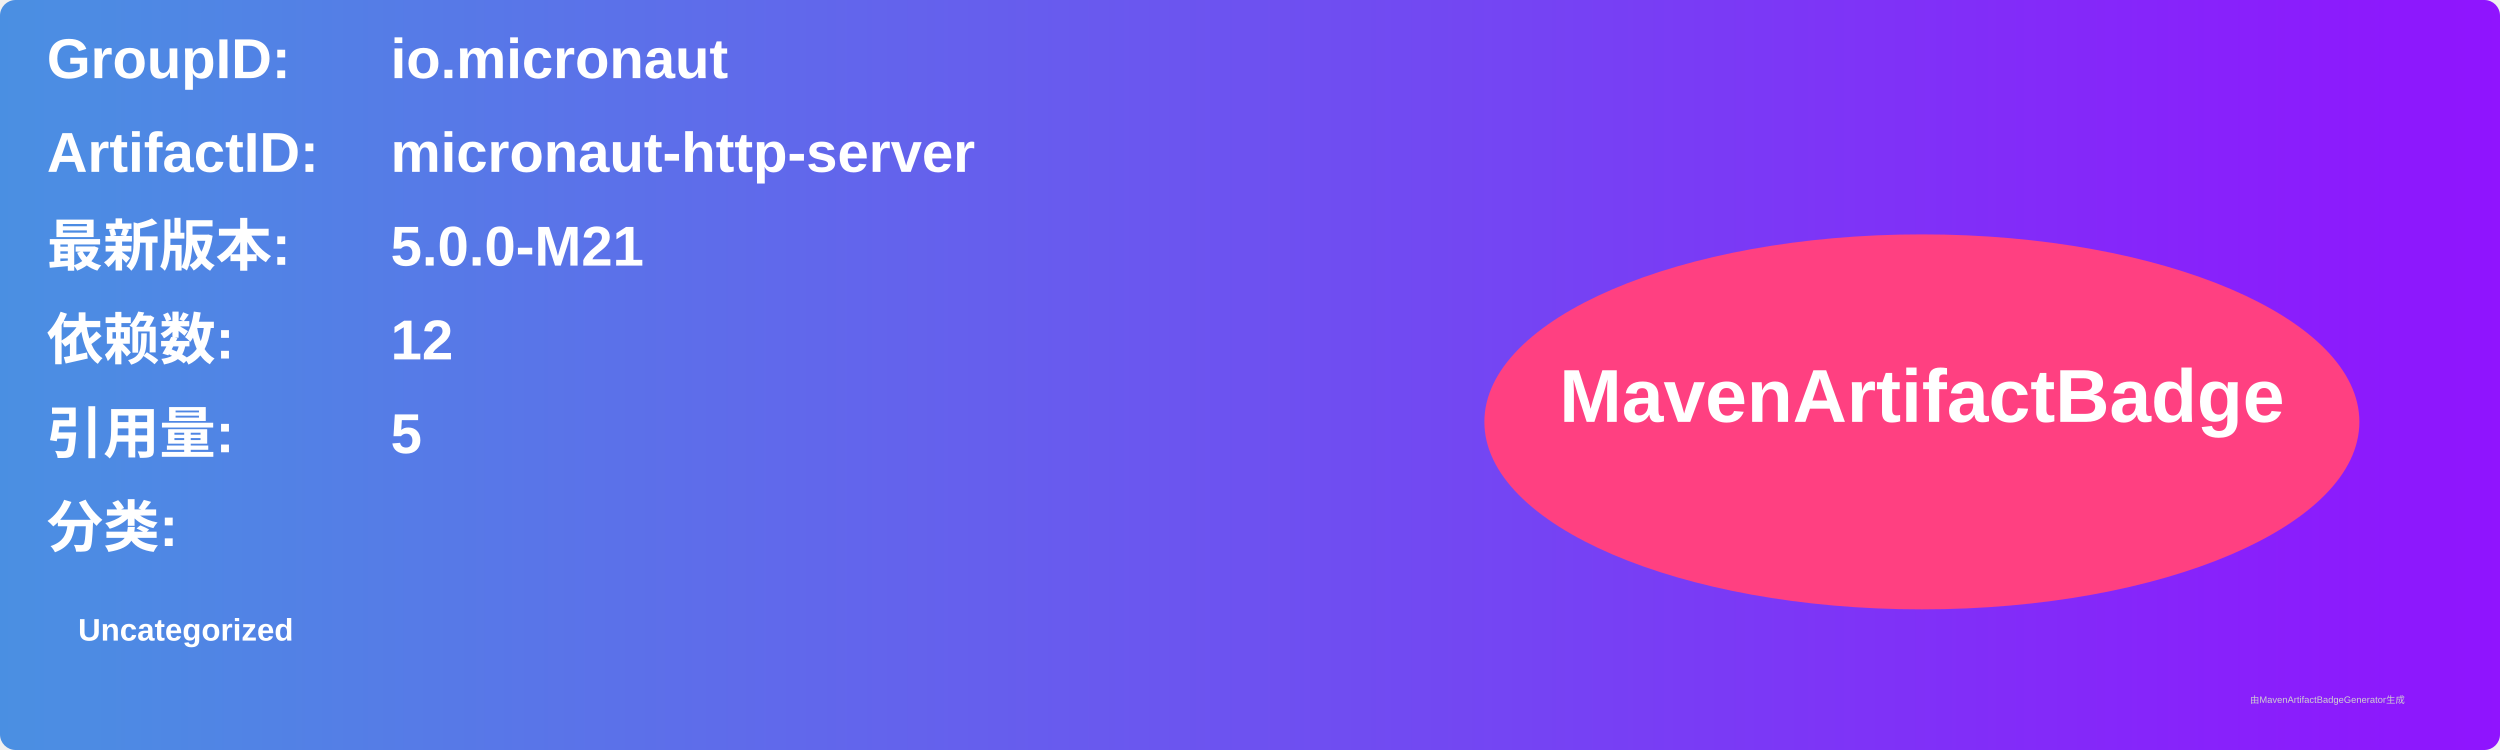
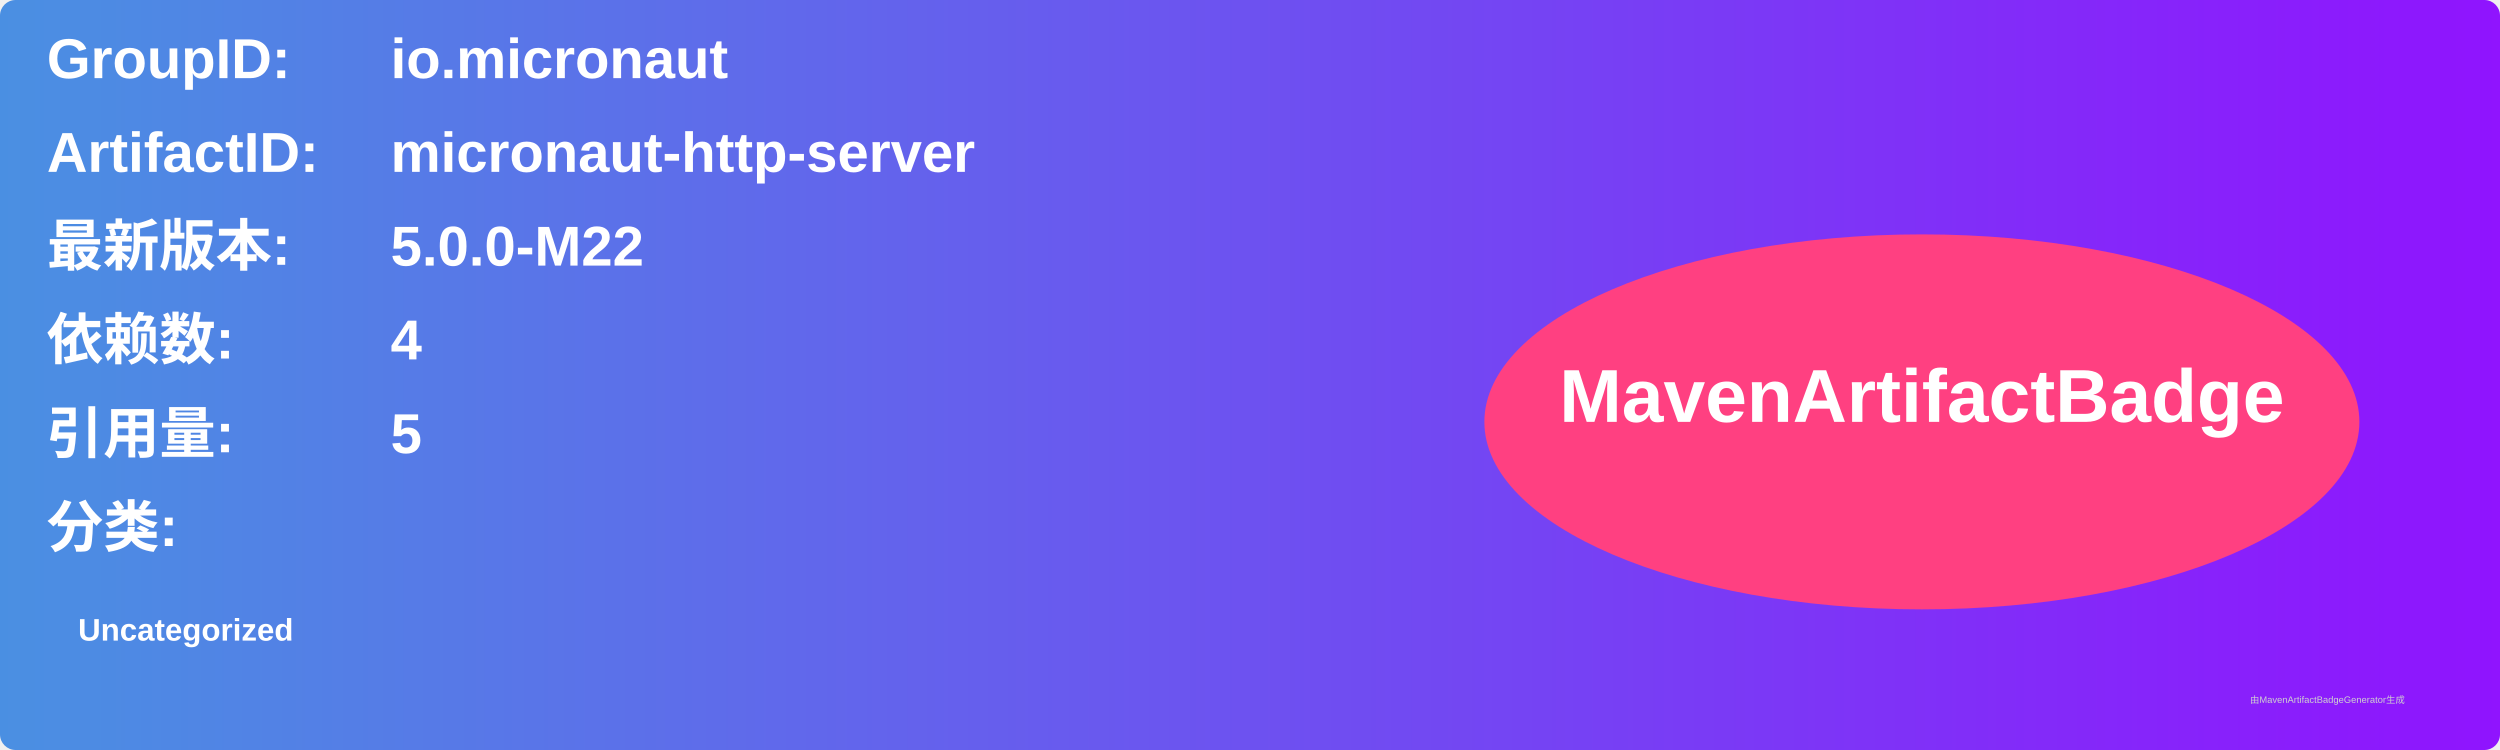
<svg xmlns="http://www.w3.org/2000/svg" width="800" height="240" viewBox="0 0 800 240">
  <linearGradient id="grad" x1="0%" y1="0%" x2="100%" y2="0%">
    <stop offset="0%" stop-color="#4a90e2" />
    <stop offset="100%" stop-color="#9013fe" />
  </linearGradient>
  <rect width="100%" height="100%" rx="5" ry="5" fill="url(#grad)" />
  <g transform="translate(15, 15)">
    <text x="0" y="10" font-family="Arial" font-size="18" fill="white" font-weight="bold" width="260">GroupID:</text>
    <text x="110" y="10" font-family="Arial" font-size="18" fill="white" font-weight="bold" width="460">io.micronaut</text>
    <text x="0" y="40" font-family="Arial" font-size="18" fill="white" font-weight="bold" width="260">ArtifactID:</text>
    <text x="110" y="40" font-family="Arial" font-size="18" fill="white" font-weight="bold" width="460">micronaut-http-server</text>
    <text x="0" y="70" font-family="Arial" font-size="18" fill="white" font-weight="bold">最新版本:</text>
    <text x="110" y="70" font-family="Arial" font-size="18" fill="white" font-weight="bold">
-       <tspan font-weight="bold">5.0.0-M21</tspan>
+       <tspan font-weight="bold">5.0.0-M22</tspan>
    </text>
    <text x="0" y="100" font-family="Arial" font-size="18" fill="white" font-weight="bold">依赖数: </text>
    <text x="110" y="100" font-family="Arial" font-size="18" fill="white">
-       <tspan font-weight="bold">12</tspan>
+       <tspan font-weight="bold">4</tspan>
    </text>
    <text x="0" y="130" font-family="Arial" font-size="18" fill="white" font-weight="bold">引用量: </text>
    <text x="110" y="130" font-family="Arial" font-size="18" fill="white">
      <tspan font-weight="bold">5</tspan>
    </text>
    <text x="0" y="160" font-family="Arial" font-size="18" fill="white" font-weight="bold">分类:</text>
    <text x="10" y="190" font-family="Arial" font-size="10" fill="white">
      <tspan font-weight="bold">Uncategorized</tspan>
    </text>
    <ellipse cx="600" cy="120" rx="140" ry="60" fill="#ff4081" />
    <text x="600" y="120" text-anchor="middle" font-family="Arial" font-size="24" fill="white" font-weight="bold">MavenArtifactBadge</text>
  </g>
  <text x="720" y="225" font-family="Arial" font-size="3" fill="#d0d0d0">由MavenArtifactBadgeGenerator生成</text>
</svg>
